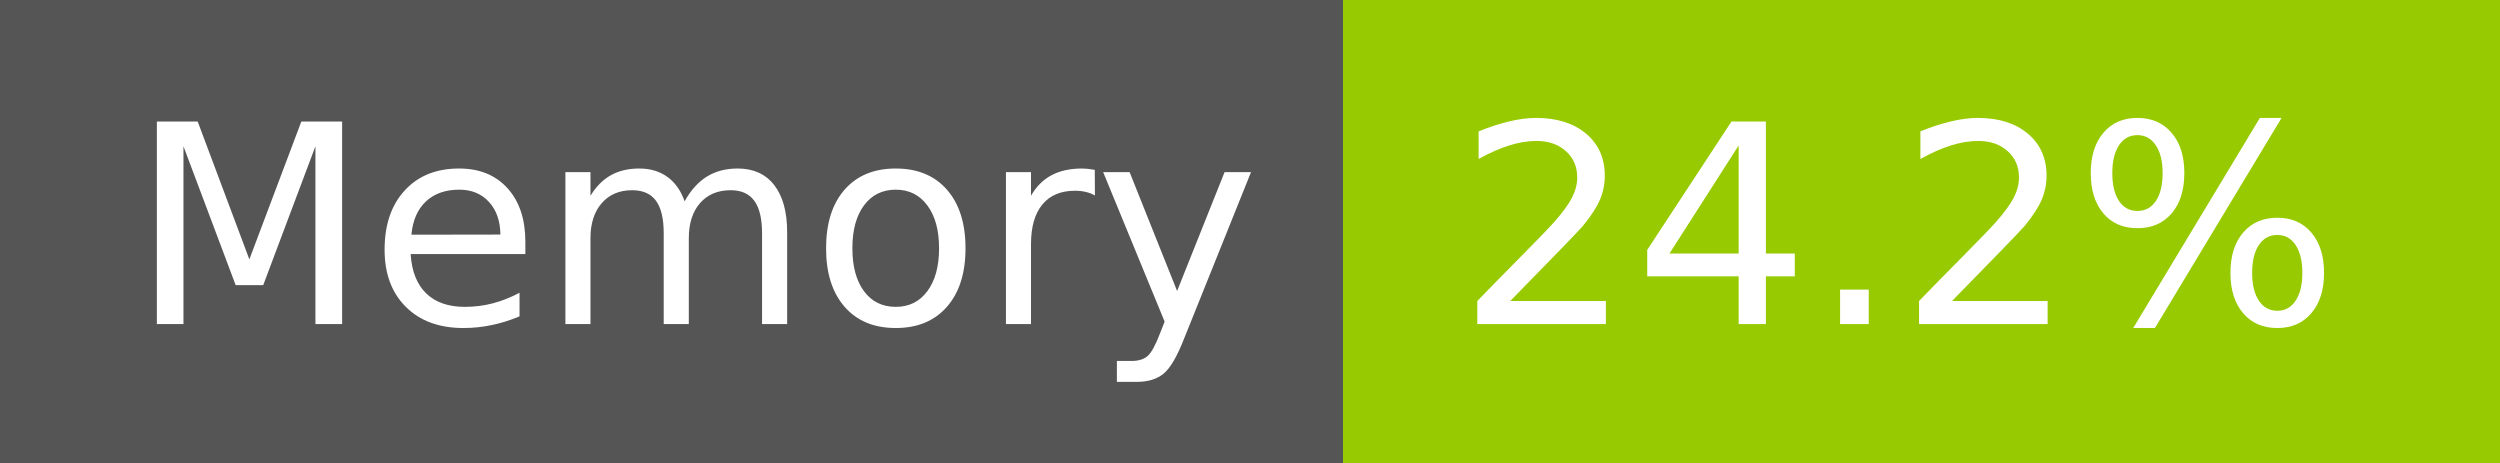
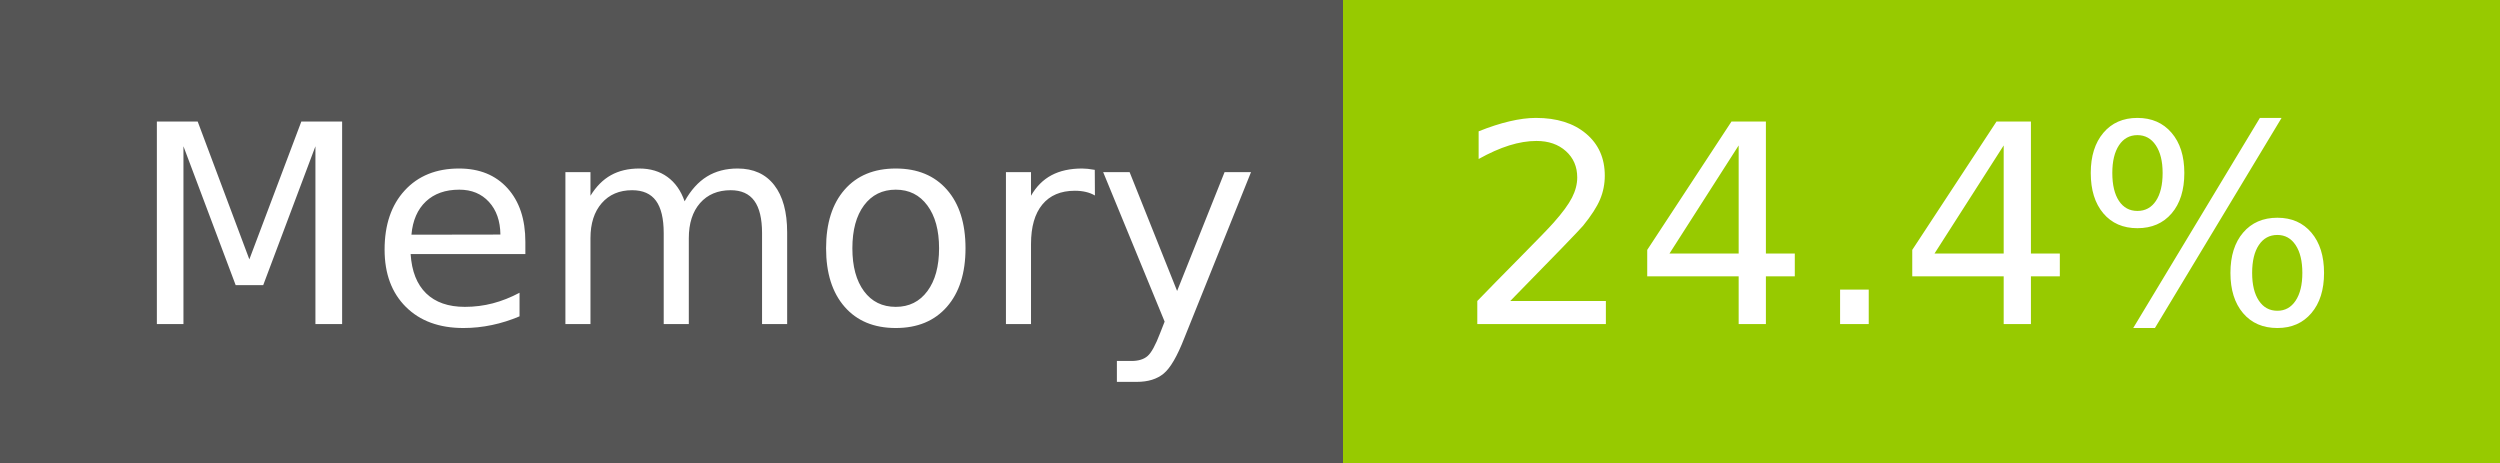
- <svg xmlns="http://www.w3.org/2000/svg" width="108" height="20" role="img" aria-label="Memory: 24.2%">
+ <svg xmlns="http://www.w3.org/2000/svg" width="108" height="20" role="img" aria-label="Memory: 24.4%">
  <g shape-rendering="crispEdges">
    <rect width="58" height="20" fill="#555" />
    <rect x="58" width="50" height="20" fill="#97ca00" />
  </g>
  <g fill="#fff" text-anchor="middle" font-family="Verdana,Geneva,DejaVu Sans,sans-serif" text-rendering="geometricPrecision" font-size="120">
    <text x="300" y="140" transform="scale(.1)" fill="#fff" textLength="466">Memory</text>
-     <text x="820" y="140" transform="scale(.1)" fill="#fff" textLength="390">24.2%</text>
+     <text x="820" y="140" transform="scale(.1)" fill="#fff" textLength="390">24.4%</text>
  </g>
</svg>
